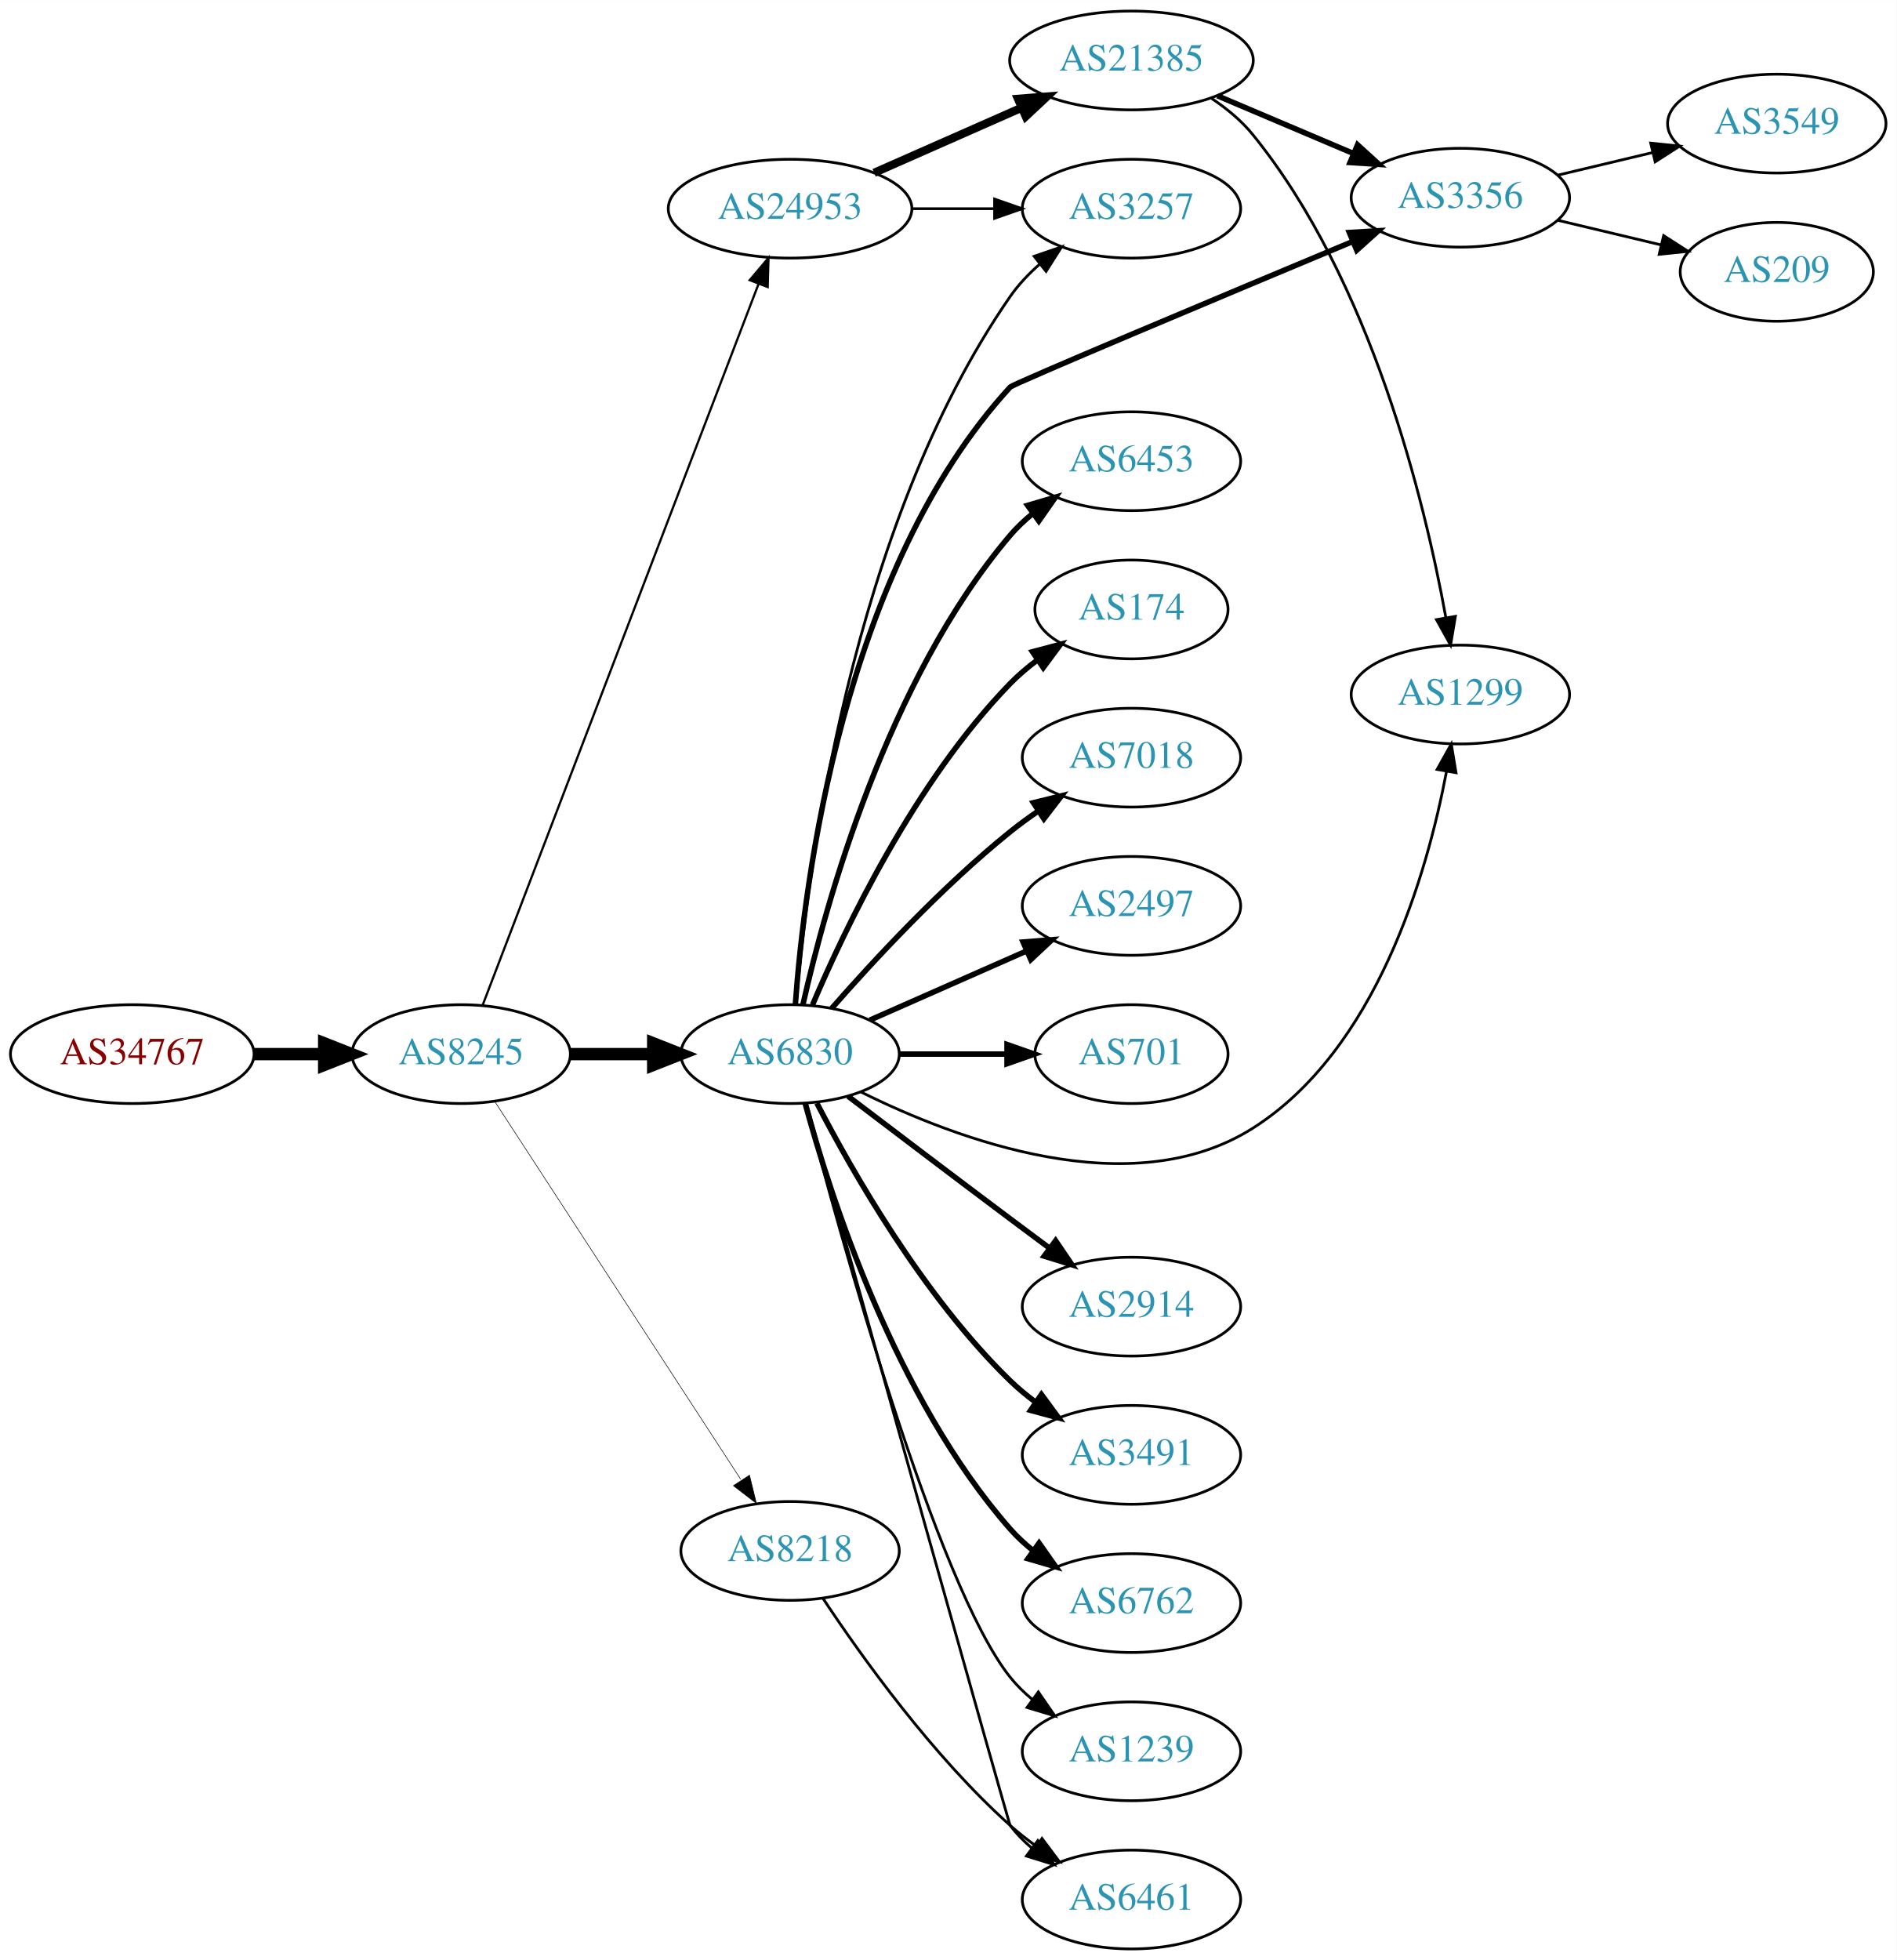
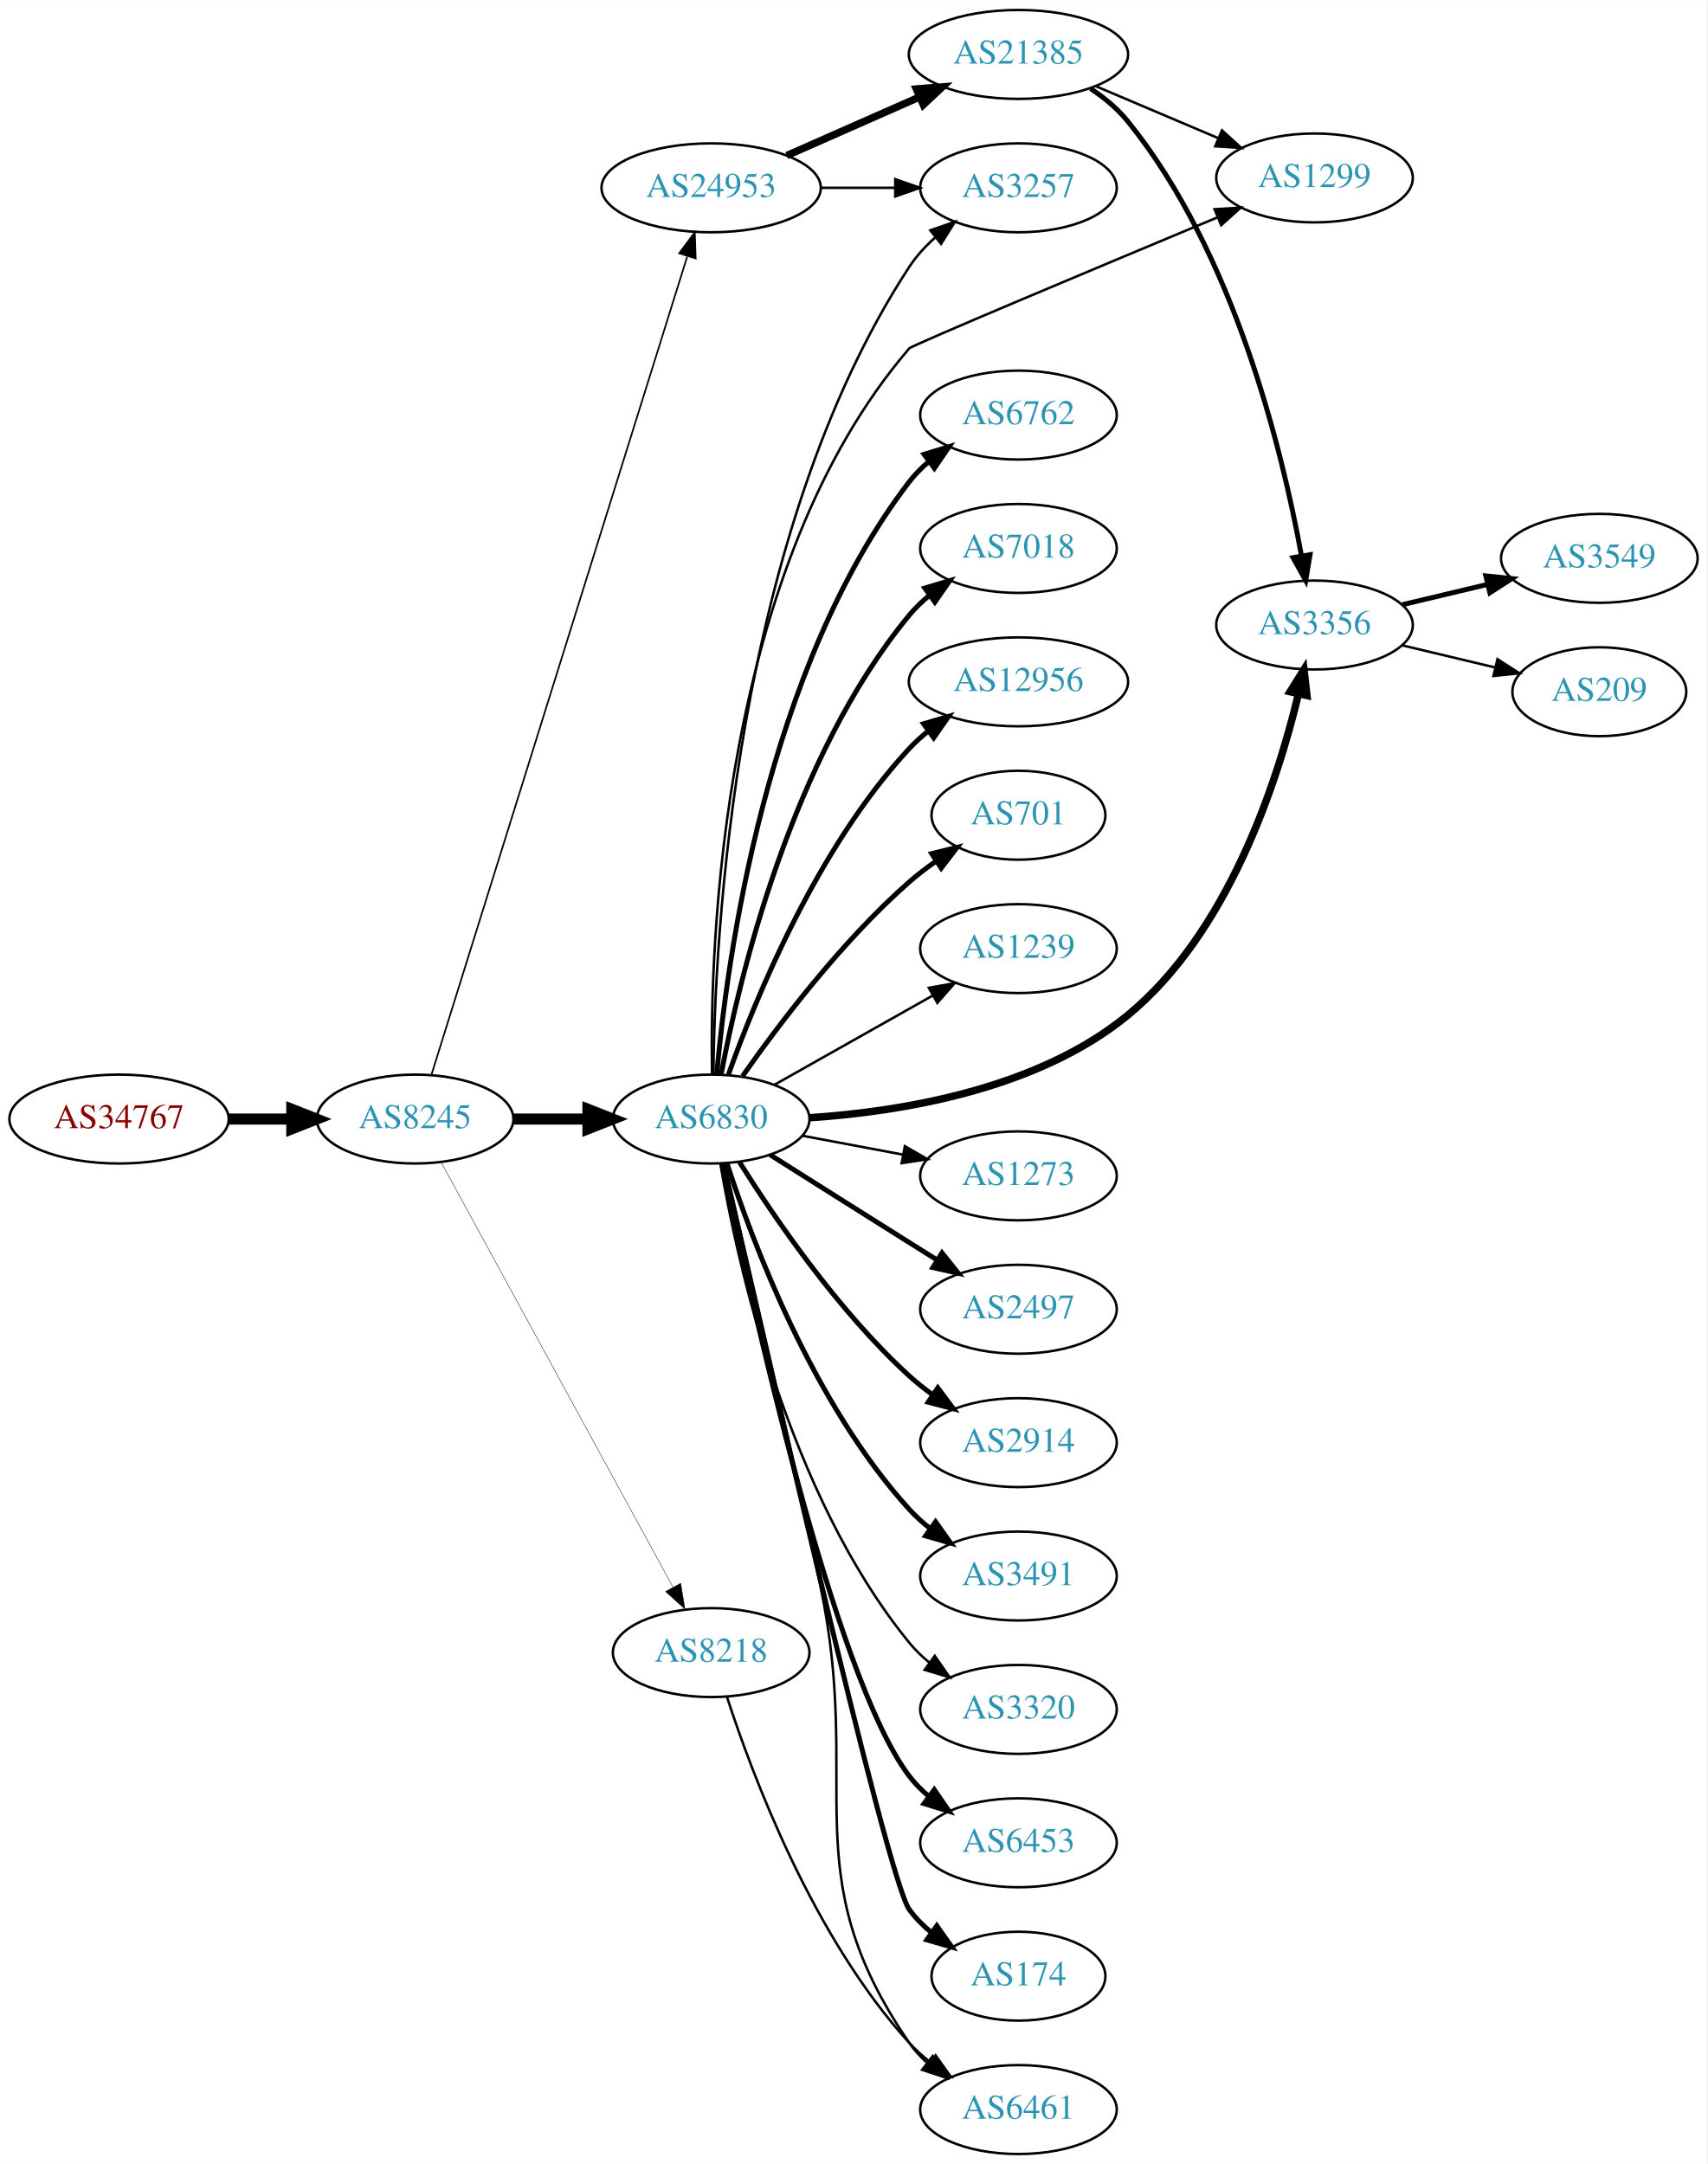
- <svg xmlns="http://www.w3.org/2000/svg" xmlns:xlink="http://www.w3.org/1999/xlink" width="691pt" height="714pt" viewBox="0.00 0.00 691.06 714.00">
-   <g id="graph0" class="graph" transform="scale(1 1) rotate(0) translate(4 710)">
-     <polygon fill="white" stroke="none" points="-4,4 -4,-710 687.055,-710 687.055,4 -4,4" />
+ <svg xmlns="http://www.w3.org/2000/svg" xmlns:xlink="http://www.w3.org/1999/xlink" width="691pt" height="876pt" viewBox="0.00 0.00 691.06 876.00">
+   <g id="graph0" class="graph" transform="scale(1 1) rotate(0) translate(4 872)">
+     <polygon fill="white" stroke="none" points="-4,4 -4,-872 687.055,-872 687.055,4 -4,4" />
    <g id="node1" class="node">
      <g id="a_node1">
        <a xlink:href="/asn/34767" xlink:title="AS34767 ~ Otto M. Steinmann e.U. [AT]">
-           <ellipse fill="#ffffff" stroke="black" cx="44.196" cy="-326" rx="44.393" ry="18" />
-           <text text-anchor="middle" x="44.196" y="-322.3" font-family="Times,serif" font-size="14.00" fill="#880000">AS34767</text>
+           <ellipse fill="#ffffff" stroke="black" cx="44.196" cy="-419" rx="44.393" ry="18" />
+           <text text-anchor="middle" x="44.196" y="-415.3" font-family="Times,serif" font-size="14.00" fill="#880000">AS34767</text>
        </a>
      </g>
    </g>
    <g id="node2" class="node">
      <g id="a_node2">
        <a xlink:href="/asn/8245" xlink:title="AS8245 ~ Video-Broadcast GmbH [AT]">
-           <ellipse fill="#ffffff" stroke="black" cx="164.039" cy="-326" rx="39.794" ry="18" />
-           <text text-anchor="middle" x="164.039" y="-322.3" font-family="Times,serif" font-size="14.00" fill="#2c94b3">AS8245</text>
+           <ellipse fill="#ffffff" stroke="black" cx="164.039" cy="-419" rx="39.794" ry="18" />
+           <text text-anchor="middle" x="164.039" y="-415.3" font-family="Times,serif" font-size="14.00" fill="#2c94b3">AS8245</text>
        </a>
      </g>
    </g>
    <g id="edge1" class="edge">
-       <path fill="none" stroke="black" stroke-width="4.5" d="M88.407,-326C96.72,-326 105.482,-326 113.965,-326" />
-       <polygon fill="black" stroke="black" stroke-width="4.5" points="114.123,-329.938 124.123,-326 114.123,-322.063 114.123,-329.938" />
+       <path fill="none" stroke="black" stroke-width="4.5" d="M88.407,-419C96.72,-419 105.482,-419 113.965,-419" />
+       <polygon fill="black" stroke="black" stroke-width="4.5" points="114.123,-422.938 124.123,-419 114.123,-415.063 114.123,-422.938" />
    </g>
    <g id="node3" class="node">
      <g id="a_node3">
        <a xlink:href="/asn/6830" xlink:title="AS6830 ~ LGI-UPC [AT]">
-           <ellipse fill="#ffffff" stroke="black" cx="283.881" cy="-326" rx="39.794" ry="18" />
-           <text text-anchor="middle" x="283.881" y="-322.3" font-family="Times,serif" font-size="14.00" fill="#2c94b3">AS6830</text>
+           <ellipse fill="#ffffff" stroke="black" cx="283.881" cy="-419" rx="39.794" ry="18" />
+           <text text-anchor="middle" x="283.881" y="-415.3" font-family="Times,serif" font-size="14.00" fill="#2c94b3">AS6830</text>
        </a>
      </g>
    </g>
    <g id="edge2" class="edge">
-       <path fill="none" stroke="black" stroke-width="4.5" d="M203.951,-326C213.505,-326 223.854,-326 233.817,-326" />
-       <polygon fill="black" stroke="black" stroke-width="4.5" points="234.009,-329.938 244.009,-326 234.009,-322.063 234.009,-329.938" />
+       <path fill="none" stroke="black" stroke-width="4.5" d="M203.951,-419C213.505,-419 223.854,-419 233.817,-419" />
+       <polygon fill="black" stroke="black" stroke-width="4.5" points="234.009,-422.938 244.009,-419 234.009,-415.063 234.009,-422.938" />
    </g>
    <g id="node4" class="node">
      <g id="a_node4">
        <a xlink:href="/asn/24953" xlink:title="AS24953 ~ AS MACRO: AS-24953 (customers) [AT]">
-           <ellipse fill="#ffffff" stroke="black" cx="283.881" cy="-634" rx="44.393" ry="18" />
-           <text text-anchor="middle" x="283.881" y="-630.3" font-family="Times,serif" font-size="14.00" fill="#2c94b3">AS24953</text>
+           <ellipse fill="#ffffff" stroke="black" cx="283.881" cy="-796" rx="44.393" ry="18" />
+           <text text-anchor="middle" x="283.881" y="-792.3" font-family="Times,serif" font-size="14.00" fill="#2c94b3">AS24953</text>
        </a>
      </g>
    </g>
    <g id="edge3" class="edge">
-       <path fill="none" stroke="black" stroke-width="0.818" d="M171.884,-343.891C191.613,-395.457 248.693,-544.644 272.383,-606.562" />
-       <polygon fill="black" stroke="black" stroke-width="0.818" points="269.175,-607.971 276.017,-616.06 275.713,-605.469 269.175,-607.971" />
+       <path fill="none" stroke="black" stroke-width="0.667" d="M170.722,-437.183C189.741,-498.026 251.239,-694.77 274.162,-768.105" />
+       <polygon fill="black" stroke="black" stroke-width="0.667" points="270.93,-769.499 277.254,-777.999 277.612,-767.41 270.93,-769.499" />
    </g>
    <g id="node5" class="node">
      <g id="a_node5">
        <a xlink:href="/asn/8218" xlink:title="AS8218 ~ legacy Neotelecoms [FR]">
-           <ellipse fill="#ffffff" stroke="black" cx="283.881" cy="-145" rx="39.794" ry="18" />
-           <text text-anchor="middle" x="283.881" y="-141.3" font-family="Times,serif" font-size="14.00" fill="#2c94b3">AS8218</text>
+           <ellipse fill="#ffffff" stroke="black" cx="283.881" cy="-203" rx="39.794" ry="18" />
+           <text text-anchor="middle" x="283.881" y="-199.3" font-family="Times,serif" font-size="14.00" fill="#2c94b3">AS8218</text>
        </a>
      </g>
    </g>
    <g id="edge4" class="edge">
-       <path fill="none" stroke="black" stroke-width="0.205" d="M176.338,-308.645C197.103,-276.751 241.436,-208.657 265.862,-171.141" />
-       <polygon fill="black" stroke="black" stroke-width="0.205" points="269.093,-172.593 271.616,-162.302 263.227,-168.773 269.093,-172.593" />
+       <path fill="none" stroke="black" stroke-width="0.167" d="M174.682,-401.324C195.364,-363.416 244.076,-274.127 268.456,-229.441" />
+       <polygon fill="black" stroke="black" stroke-width="0.167" points="271.553,-231.072 273.27,-220.617 265.408,-227.72 271.553,-231.072" />
    </g>
    <g id="node6" class="node">
      <g id="a_node6">
-         <a xlink:href="/asn/3491" xlink:title="AS3491 ~ PCCW Global, Inc. [US]">
-           <ellipse fill="#ffffff" stroke="black" cx="408.273" cy="-180" rx="39.794" ry="18" />
-           <text text-anchor="middle" x="408.273" y="-176.3" font-family="Times,serif" font-size="14.00" fill="#2c94b3">AS3491</text>
+         <a xlink:href="/asn/2497" xlink:title="AS2497 ~ Internet Initiative Japan Inc. [JP]">
+           <ellipse fill="#ffffff" stroke="black" cx="408.273" cy="-342" rx="39.794" ry="18" />
+           <text text-anchor="middle" x="408.273" y="-338.3" font-family="Times,serif" font-size="14.00" fill="#2c94b3">AS2497</text>
        </a>
      </g>
    </g>
    <g id="edge5" class="edge">
-       <path fill="none" stroke="black" stroke-width="2" d="M293.635,-308.164C306.485,-283.292 332.399,-237.786 364.077,-207 366.921,-204.236 370.094,-201.612 373.394,-199.163" />
-       <polygon fill="black" stroke="black" stroke-width="2" points="375.46,-201.991 381.741,-193.459 371.51,-196.212 375.46,-201.991" />
+       <path fill="none" stroke="black" stroke-width="2" d="M307.737,-404.532C323.547,-394.533 345.076,-380.936 364.077,-369 367.7,-366.724 371.496,-364.344 375.27,-361.981" />
+       <polygon fill="black" stroke="black" stroke-width="2" points="377.325,-364.824 383.947,-356.554 373.613,-358.89 377.325,-364.824" />
    </g>
    <g id="node7" class="node">
      <g id="a_node7">
-         <a xlink:href="/asn/6762" xlink:title="AS6762 ~ TELECOM ITALIA SPARKLE S.p.A. [IT]">
-           <ellipse fill="#ffffff" stroke="black" cx="408.273" cy="-126" rx="39.794" ry="18" />
-           <text text-anchor="middle" x="408.273" y="-122.3" font-family="Times,serif" font-size="14.00" fill="#2c94b3">AS6762</text>
+         <a xlink:href="/asn/2914" xlink:title="AS2914 ~ NTT America, Inc. [US]">
+           <ellipse fill="#ffffff" stroke="black" cx="408.273" cy="-288" rx="39.794" ry="18" />
+           <text text-anchor="middle" x="408.273" y="-284.3" font-family="Times,serif" font-size="14.00" fill="#2c94b3">AS2914</text>
        </a>
      </g>
    </g>
    <g id="edge6" class="edge">
-       <path fill="none" stroke="black" stroke-width="2" d="M289.336,-308.166C298.479,-274.521 322.114,-200.774 364.077,-153 366.558,-150.176 369.405,-147.546 372.429,-145.122" />
-       <polygon fill="black" stroke="black" stroke-width="2" points="374.615,-147.862 380.716,-139.2 370.545,-142.167 374.615,-147.862" />
+       <path fill="none" stroke="black" stroke-width="2" d="M295.309,-401.634C309.098,-379.648 335.065,-341.454 364.077,-315 367.008,-312.328 370.237,-309.763 373.571,-307.351" />
+       <polygon fill="black" stroke="black" stroke-width="2" points="375.627,-310.186 381.961,-301.692 371.713,-304.382 375.627,-310.186" />
    </g>
    <g id="node8" class="node">
      <g id="a_node8">
-         <a xlink:href="/asn/1239" xlink:title="AS1239 ~ Sprint [US]">
-           <ellipse fill="#ffffff" stroke="black" cx="408.273" cy="-72" rx="39.794" ry="18" />
-           <text text-anchor="middle" x="408.273" y="-68.3" font-family="Times,serif" font-size="14.00" fill="#2c94b3">AS1239</text>
+         <a xlink:href="/asn/3491" xlink:title="AS3491 ~ PCCW Global, Inc. [US]">
+           <ellipse fill="#ffffff" stroke="black" cx="408.273" cy="-234" rx="39.794" ry="18" />
+           <text text-anchor="middle" x="408.273" y="-230.3" font-family="Times,serif" font-size="14.00" fill="#2c94b3">AS3491</text>
        </a>
      </g>
    </g>
    <g id="edge7" class="edge">
-       <path fill="none" stroke="black" d="M289.512,-307.944C301.977,-260.34 337.118,-132.756 364.077,-99 366.423,-96.063 369.18,-93.357 372.148,-90.886" />
-       <polygon fill="black" stroke="black" points="374.34,-93.62 380.356,-84.899 370.215,-87.964 374.34,-93.62" />
+       <path fill="none" stroke="black" stroke-width="2" d="M290.295,-401.01C300.479,-369.568 325.043,-303.888 364.077,-261 366.607,-258.22 369.488,-255.619 372.533,-253.215" />
+       <polygon fill="black" stroke="black" stroke-width="2" points="374.715,-255.958 380.849,-247.319 370.667,-250.247 374.715,-255.958" />
    </g>
    <g id="node9" class="node">
      <g id="a_node9">
-         <a xlink:href="/asn/6453" xlink:title="AS6453 ~ TATA COMMUNICATIONS (AMERICA) INC [US]">
-           <ellipse fill="#ffffff" stroke="black" cx="408.273" cy="-542" rx="39.794" ry="18" />
-           <text text-anchor="middle" x="408.273" y="-538.3" font-family="Times,serif" font-size="14.00" fill="#2c94b3">AS6453</text>
+         <a xlink:href="/asn/3320" xlink:title="AS3320 ~ DTAG [DE]">
+           <ellipse fill="#ffffff" stroke="black" cx="408.273" cy="-180" rx="39.794" ry="18" />
+           <text text-anchor="middle" x="408.273" y="-176.3" font-family="Times,serif" font-size="14.00" fill="#2c94b3">AS3320</text>
        </a>
      </g>
    </g>
    <g id="edge8" class="edge">
-       <path fill="none" stroke="black" stroke-width="2" d="M288.575,-344.075C296.715,-380.148 319.148,-462.14 364.077,-515 366.511,-517.864 369.328,-520.521 372.333,-522.961" />
-       <polygon fill="black" stroke="black" stroke-width="2" points="370.432,-525.905 380.593,-528.906 374.521,-520.224 370.432,-525.905" />
+       <path fill="none" stroke="black" d="M287.606,-400.861C294.301,-361.596 314.745,-267.405 364.077,-207 366.455,-204.089 369.233,-201.4 372.214,-198.94" />
+       <polygon fill="black" stroke="black" points="374.405,-201.675 380.442,-192.968 370.293,-196.01 374.405,-201.675" />
    </g>
    <g id="node10" class="node">
      <g id="a_node10">
-         <a xlink:href="/asn/174" xlink:title="AS174 ~ Cogent Communications [US]">
-           <ellipse fill="#ffffff" stroke="black" cx="408.273" cy="-488" rx="35.194" ry="18" />
-           <text text-anchor="middle" x="408.273" y="-484.3" font-family="Times,serif" font-size="14.00" fill="#2c94b3">AS174</text>
+         <a xlink:href="/asn/6453" xlink:title="AS6453 ~ TATA COMMUNICATIONS (AMERICA) INC [US]">
+           <ellipse fill="#ffffff" stroke="black" cx="408.273" cy="-126" rx="39.794" ry="18" />
+           <text text-anchor="middle" x="408.273" y="-122.3" font-family="Times,serif" font-size="14.00" fill="#2c94b3">AS6453</text>
        </a>
      </g>
    </g>
    <g id="edge9" class="edge">
-       <path fill="none" stroke="black" stroke-width="2" d="M292.072,-343.975C303.839,-371.682 329.413,-425.348 364.077,-461 367.06,-464.067 370.457,-466.94 374.007,-469.581" />
-       <polygon fill="black" stroke="black" stroke-width="2" points="372.201,-472.586 382.441,-475.308 376.134,-466.795 372.201,-472.586" />
+       <path fill="none" stroke="black" stroke-width="2" d="M288.508,-400.981C299.45,-347.922 333.282,-193.445 364.077,-153 366.354,-150.01 369.066,-147.268 372.005,-144.775" />
+       <polygon fill="black" stroke="black" stroke-width="2" points="374.199,-147.506 380.173,-138.756 370.046,-141.87 374.199,-147.506" />
    </g>
    <g id="node11" class="node">
      <g id="a_node11">
-         <a xlink:href="/asn/7018" xlink:title="AS7018 ~ AT&amp;T Services, Inc. [US]">
-           <ellipse fill="#ffffff" stroke="black" cx="408.273" cy="-434" rx="39.794" ry="18" />
-           <text text-anchor="middle" x="408.273" y="-430.3" font-family="Times,serif" font-size="14.00" fill="#2c94b3">AS7018</text>
+         <a xlink:href="/asn/174" xlink:title="AS174 ~ Cogent Communications [US]">
+           <ellipse fill="#ffffff" stroke="black" cx="408.273" cy="-72" rx="35.194" ry="18" />
+           <text text-anchor="middle" x="408.273" y="-68.3" font-family="Times,serif" font-size="14.00" fill="#2c94b3">AS174</text>
        </a>
      </g>
    </g>
    <g id="edge10" class="edge">
-       <path fill="none" stroke="black" stroke-width="2" d="M299.033,-342.663C314.135,-359.894 339.256,-387.024 364.077,-407 367.333,-409.62 370.858,-412.192 374.442,-414.646" />
-       <polygon fill="black" stroke="black" stroke-width="2" points="372.53,-417.577 382.815,-420.121 376.361,-411.719 372.53,-417.577" />
+       <path fill="none" stroke="black" stroke-width="2" d="M288.993,-400.775C303.93,-334.799 354.922,-111.626 364.077,-99 366.589,-95.537 369.693,-92.418 373.078,-89.638" />
+       <polygon fill="black" stroke="black" stroke-width="2" points="375.216,-92.411 381.333,-83.76 371.157,-86.709 375.216,-92.411" />
    </g>
    <g id="node12" class="node">
      <g id="a_node12">
-         <a xlink:href="/asn/2497" xlink:title="AS2497 ~ Internet Initiative Japan Inc. [JP]">
-           <ellipse fill="#ffffff" stroke="black" cx="408.273" cy="-380" rx="39.794" ry="18" />
-           <text text-anchor="middle" x="408.273" y="-376.3" font-family="Times,serif" font-size="14.00" fill="#2c94b3">AS2497</text>
+         <a xlink:href="/asn/6762" xlink:title="AS6762 ~ TELECOM ITALIA SPARKLE S.p.A. [IT]">
+           <ellipse fill="#ffffff" stroke="black" cx="408.273" cy="-704" rx="39.794" ry="18" />
+           <text text-anchor="middle" x="408.273" y="-700.3" font-family="Times,serif" font-size="14.00" fill="#2c94b3">AS6762</text>
        </a>
      </g>
    </g>
    <g id="edge11" class="edge">
-       <path fill="none" stroke="black" stroke-width="2" d="M312.96,-338.389C329.908,-345.866 351.706,-355.483 370.075,-363.588" />
-       <polygon fill="black" stroke="black" stroke-width="2" points="368.763,-366.834 379.325,-367.669 371.589,-360.43 368.763,-366.834" />
+       <path fill="none" stroke="black" stroke-width="2" d="M286.15,-437.228C290.133,-482.373 305.852,-601.198 364.077,-677 366.367,-679.981 369.087,-682.716 372.031,-685.205" />
+       <polygon fill="black" stroke="black" stroke-width="2" points="370.077,-688.113 380.207,-691.218 374.225,-682.474 370.077,-688.113" />
    </g>
    <g id="node13" class="node">
      <g id="a_node13">
-         <a xlink:href="/asn/701" xlink:title="AS701 ~ UUNET [US]">
-           <ellipse fill="#ffffff" stroke="black" cx="408.273" cy="-326" rx="35.194" ry="18" />
-           <text text-anchor="middle" x="408.273" y="-322.3" font-family="Times,serif" font-size="14.00" fill="#2c94b3">AS701</text>
+         <a xlink:href="/asn/7018" xlink:title="AS7018 ~ AT&amp;T Services, Inc. [US]">
+           <ellipse fill="#ffffff" stroke="black" cx="408.273" cy="-650" rx="39.794" ry="18" />
+           <text text-anchor="middle" x="408.273" y="-646.3" font-family="Times,serif" font-size="14.00" fill="#2c94b3">AS7018</text>
        </a>
      </g>
    </g>
    <g id="edge12" class="edge">
-       <path fill="none" stroke="black" stroke-width="2" d="M323.607,-326C336.096,-326 350.035,-326 362.898,-326" />
-       <polygon fill="black" stroke="black" stroke-width="2" points="362.936,-329.5 372.936,-326 362.936,-322.5 362.936,-329.5" />
+       <path fill="none" stroke="black" stroke-width="2" d="M287.904,-437.033C295.079,-475.16 316.244,-565.189 364.077,-623 366.473,-625.896 369.264,-628.574 372.253,-631.028" />
+       <polygon fill="black" stroke="black" stroke-width="2" points="370.339,-633.963 380.491,-636.992 374.443,-628.293 370.339,-633.963" />
    </g>
    <g id="node14" class="node">
      <g id="a_node14">
-         <a xlink:href="/asn/2914" xlink:title="AS2914 ~ NTT America, Inc. [US]">
-           <ellipse fill="#ffffff" stroke="black" cx="408.273" cy="-234" rx="39.794" ry="18" />
-           <text text-anchor="middle" x="408.273" y="-230.3" font-family="Times,serif" font-size="14.00" fill="#2c94b3">AS2914</text>
+         <a xlink:href="/asn/12956" xlink:title="AS12956 ~ TELXIUS [ES]">
+           <ellipse fill="#ffffff" stroke="black" cx="408.273" cy="-596" rx="44.393" ry="18" />
+           <text text-anchor="middle" x="408.273" y="-592.3" font-family="Times,serif" font-size="14.00" fill="#2c94b3">AS12956</text>
        </a>
      </g>
    </g>
    <g id="edge13" class="edge">
-       <path fill="none" stroke="black" stroke-width="2" d="M305.018,-310.65C320.997,-298.492 343.922,-281.1 364.077,-266 368.652,-262.573 373.511,-258.953 378.255,-255.43" />
-       <polygon fill="black" stroke="black" stroke-width="2" points="380.637,-258.022 386.586,-249.255 376.468,-252.398 380.637,-258.022" />
+       <path fill="none" stroke="black" stroke-width="2" d="M290.868,-437.027C301.607,-467.221 326.582,-528.668 364.077,-569 366.437,-571.538 369.086,-573.932 371.882,-576.166" />
+       <polygon fill="black" stroke="black" stroke-width="2" points="369.864,-579.027 380.026,-582.027 373.953,-573.345 369.864,-579.027" />
    </g>
    <g id="node15" class="node">
      <g id="a_node15">
-         <a xlink:href="/asn/1299" xlink:title="AS1299 ~ Telia Carrier [EU]">
-           <ellipse fill="#ffffff" stroke="black" cx="528.116" cy="-457" rx="39.794" ry="18" />
-           <text text-anchor="middle" x="528.116" y="-453.3" font-family="Times,serif" font-size="14.00" fill="#2c94b3">AS1299</text>
+         <a xlink:href="/asn/701" xlink:title="AS701 ~ UUNET [US]">
+           <ellipse fill="#ffffff" stroke="black" cx="408.273" cy="-542" rx="35.194" ry="18" />
+           <text text-anchor="middle" x="408.273" y="-538.3" font-family="Times,serif" font-size="14.00" fill="#2c94b3">AS701</text>
        </a>
      </g>
    </g>
    <g id="edge14" class="edge">
-       <path fill="none" stroke="black" d="M309.733,-312.189C344.444,-294.946 408.157,-270.926 452.469,-299 497.603,-327.594 515.966,-391.623 523.031,-428.799" />
-       <polygon fill="black" stroke="black" points="519.638,-429.716 524.808,-438.964 526.533,-428.51 519.638,-429.716" />
+       <path fill="none" stroke="black" stroke-width="2" d="M296.591,-436.386C310.902,-456.801 336.622,-490.928 364.077,-515 367.46,-517.966 371.205,-520.82 375.033,-523.488" />
+       <polygon fill="black" stroke="black" stroke-width="2" points="373.161,-526.446 383.441,-529.007 377.002,-520.594 373.161,-526.446" />
    </g>
    <g id="node16" class="node">
      <g id="a_node16">
-         <a xlink:href="/asn/3356" xlink:title="AS3356 ~ Level 3 Parent, LLC [US]">
-           <ellipse fill="#ffffff" stroke="black" cx="528.116" cy="-638" rx="39.794" ry="18" />
-           <text text-anchor="middle" x="528.116" y="-634.3" font-family="Times,serif" font-size="14.00" fill="#2c94b3">AS3356</text>
+         <a xlink:href="/asn/1239" xlink:title="AS1239 ~ Sprint [US]">
+           <ellipse fill="#ffffff" stroke="black" cx="408.273" cy="-488" rx="39.794" ry="18" />
+           <text text-anchor="middle" x="408.273" y="-484.3" font-family="Times,serif" font-size="14.00" fill="#2c94b3">AS1239</text>
        </a>
      </g>
    </g>
    <g id="edge15" class="edge">
-       <path fill="none" stroke="black" stroke-width="2" d="M285.802,-344.076C288.986,-388.167 303.009,-502.487 364.077,-569 365.214,-570.238 440.939,-602.008 488.776,-622.002" />
-       <polygon fill="black" stroke="black" stroke-width="2" points="487.656,-625.327 498.233,-625.953 490.355,-618.868 487.656,-625.327" />
+       <path fill="none" stroke="black" d="M309.355,-432.797C327.745,-443.165 353.157,-457.491 373.484,-468.951" />
+       <polygon fill="black" stroke="black" points="371.993,-472.128 382.423,-473.99 375.43,-466.03 371.993,-472.128" />
    </g>
    <g id="node17" class="node">
      <g id="a_node17">
-         <a xlink:href="/asn/3257" xlink:title="AS3257 ~ GTT [DE]">
-           <ellipse fill="#ffffff" stroke="black" cx="408.273" cy="-634" rx="39.794" ry="18" />
-           <text text-anchor="middle" x="408.273" y="-630.3" font-family="Times,serif" font-size="14.00" fill="#2c94b3">AS3257</text>
+         <a xlink:href="/asn/3356" xlink:title="AS3356 ~ Level 3 Parent, LLC [US]">
+           <ellipse fill="#ffffff" stroke="black" cx="528.116" cy="-619" rx="39.794" ry="18" />
+           <text text-anchor="middle" x="528.116" y="-615.3" font-family="Times,serif" font-size="14.00" fill="#2c94b3">AS3356</text>
        </a>
      </g>
    </g>
    <g id="edge16" class="edge">
-       <path fill="none" stroke="black" d="M286.096,-344.156C290.013,-390.938 305.701,-517.818 364.077,-602 367.059,-606.3 370.806,-610.251 374.841,-613.8" />
-       <polygon fill="black" stroke="black" points="372.813,-616.658 382.828,-620.115 377.155,-611.167 372.813,-616.658" />
+       <path fill="none" stroke="black" stroke-width="3" d="M323.654,-419.53C360.59,-421.975 415.843,-430.925 452.469,-461 493.16,-494.412 512.986,-555.135 521.536,-590.785" />
+       <polygon fill="black" stroke="black" stroke-width="3" points="518.223,-592.002 523.839,-600.986 525.051,-590.46 518.223,-592.002" />
    </g>
    <g id="node18" class="node">
      <g id="a_node18">
+         <a xlink:href="/asn/3257" xlink:title="AS3257 ~ GTT [DE]">
+           <ellipse fill="#ffffff" stroke="black" cx="408.273" cy="-796" rx="39.794" ry="18" />
+           <text text-anchor="middle" x="408.273" y="-792.3" font-family="Times,serif" font-size="14.00" fill="#2c94b3">AS3257</text>
+         </a>
+       </g>
+     </g>
+     <g id="edge17" class="edge">
+       <path fill="none" stroke="black" d="M284.781,-437.175C285.316,-491.483 293.079,-655.497 364.077,-764 366.942,-768.378 370.624,-772.374 374.627,-775.944" />
+       <polygon fill="black" stroke="black" points="372.586,-778.792 382.592,-782.274 376.941,-773.312 372.586,-778.792" />
+     </g>
+     <g id="node19" class="node">
+       <g id="a_node19">
+         <a xlink:href="/asn/1273" xlink:title="AS1273 ~ Vodafone Group PLC [EU]">
+           <ellipse fill="#ffffff" stroke="black" cx="408.273" cy="-396" rx="39.794" ry="18" />
+           <text text-anchor="middle" x="408.273" y="-392.3" font-family="Times,serif" font-size="14.00" fill="#2c94b3">AS1273</text>
+         </a>
+       </g>
+     </g>
+     <g id="edge18" class="edge">
+       <path fill="none" stroke="black" d="M320.941,-412.224C333.64,-409.837 348.087,-407.122 361.481,-404.605" />
+       <polygon fill="black" stroke="black" points="362.29,-408.015 371.471,-402.728 360.997,-401.135 362.29,-408.015" />
+     </g>
+     <g id="node20" class="node">
+       <g id="a_node20">
+         <a xlink:href="/asn/1299" xlink:title="AS1299 ~ Telia Carrier [EU]">
+           <ellipse fill="#ffffff" stroke="black" cx="528.116" cy="-800" rx="39.794" ry="18" />
+           <text text-anchor="middle" x="528.116" y="-796.3" font-family="Times,serif" font-size="14.00" fill="#2c94b3">AS1299</text>
+         </a>
+       </g>
+     </g>
+     <g id="edge19" class="edge">
+       <path fill="none" stroke="black" d="M284.221,-437.35C283.331,-489.782 287.805,-642.175 364.077,-731 365.172,-732.275 440.913,-764.032 488.764,-784.013" />
+       <polygon fill="black" stroke="black" points="487.646,-787.339 498.223,-787.961 490.343,-780.879 487.646,-787.339" />
+     </g>
+     <g id="node21" class="node">
+       <g id="a_node21">
        <a xlink:href="/asn/6461" xlink:title="AS6461 ~ Zayo Bandwidth [US]">
          <ellipse fill="#ffffff" stroke="black" cx="408.273" cy="-18" rx="39.794" ry="18" />
          <text text-anchor="middle" x="408.273" y="-14.3" font-family="Times,serif" font-size="14.00" fill="#2c94b3">AS6461</text>
        </a>
      </g>
    </g>
-     <g id="edge17" class="edge">
-       <path fill="none" stroke="black" d="M289.919,-308.044C307.276,-246.187 363.563,-45.686 364.077,-45 366.332,-41.993 369.029,-39.24 371.959,-36.74" />
-       <polygon fill="black" stroke="black" points="374.153,-39.47 380.115,-30.712 369.993,-33.841 374.153,-39.47" />
-     </g>
-     <g id="edge19" class="edge">
-       <path fill="none" stroke="black" d="M328.377,-634C338.066,-634 348.403,-634 358.295,-634" />
-       <polygon fill="black" stroke="black" points="358.398,-637.5 368.398,-634 358.398,-630.5 358.398,-637.5" />
-     </g>
-     <g id="node19" class="node">
-       <g id="a_node19">
+     <g id="edge20" class="edge">
+       <path fill="none" stroke="black" d="M289.186,-401.062C297.185,-367.536 314.739,-293.061 328.077,-230 345.411,-148.049 316.63,-114.031 364.077,-45 366.031,-42.158 368.392,-39.555 370.991,-37.184" />
+       <polygon fill="black" stroke="black" points="373.543,-39.636 379.331,-30.763 369.272,-34.09 373.543,-39.636" />
+     </g>
+     <g id="edge22" class="edge">
+       <path fill="none" stroke="black" d="M328.377,-796C338.066,-796 348.403,-796 358.295,-796" />
+       <polygon fill="black" stroke="black" points="358.398,-799.5 368.398,-796 358.398,-792.5 358.398,-799.5" />
+     </g>
+     <g id="node22" class="node">
+       <g id="a_node22">
        <a xlink:href="/asn/21385" xlink:title="AS21385 ~ Trusted Network GmbH [DE]">
-           <ellipse fill="#ffffff" stroke="black" cx="408.273" cy="-688" rx="44.393" ry="18" />
-           <text text-anchor="middle" x="408.273" y="-684.3" font-family="Times,serif" font-size="14.00" fill="#2c94b3">AS21385</text>
-         </a>
-       </g>
-     </g>
-     <g id="edge18" class="edge">
-       <path fill="none" stroke="black" stroke-width="3" d="M314.509,-647.072C330.626,-654.183 350.766,-663.069 368.158,-670.742" />
-       <polygon fill="black" stroke="black" stroke-width="3" points="366.932,-674.027 377.494,-674.861 369.758,-667.622 366.932,-674.027" />
+           <ellipse fill="#ffffff" stroke="black" cx="408.273" cy="-850" rx="44.393" ry="18" />
+           <text text-anchor="middle" x="408.273" y="-846.3" font-family="Times,serif" font-size="14.00" fill="#2c94b3">AS21385</text>
+         </a>
+       </g>
+     </g>
+     <g id="edge21" class="edge">
+       <path fill="none" stroke="black" stroke-width="3" d="M314.509,-809.072C330.626,-816.183 350.766,-825.069 368.158,-832.742" />
+       <polygon fill="black" stroke="black" stroke-width="3" points="366.932,-836.027 377.494,-836.861 369.758,-829.622 366.932,-836.027" />
+     </g>
+     <g id="edge27" class="edge">
+       <path fill="none" stroke="black" d="M290.295,-185.01C300.479,-153.568 325.043,-87.888 364.077,-45 366.607,-42.22 369.488,-39.619 372.533,-37.215" />
+       <polygon fill="black" stroke="black" points="374.715,-39.958 380.849,-31.319 370.667,-34.247 374.715,-39.958" />
+     </g>
+     <g id="node23" class="node">
+       <g id="a_node23">
+         <a xlink:href="/asn/3549" xlink:title="AS3549 ~ Level 3 Parent, LLC [US]">
+           <ellipse fill="#ffffff" stroke="black" cx="643.409" cy="-646" rx="39.794" ry="18" />
+           <text text-anchor="middle" x="643.409" y="-642.3" font-family="Times,serif" font-size="14.00" fill="#2c94b3">AS3549</text>
+         </a>
+       </g>
+     </g>
+     <g id="edge25" class="edge">
+       <path fill="none" stroke="black" stroke-width="2" d="M563.723,-627.248C574.594,-629.838 586.749,-632.735 598.191,-635.462" />
+       <polygon fill="black" stroke="black" stroke-width="2" points="597.475,-638.889 608.014,-637.803 599.097,-632.08 597.475,-638.889" />
+     </g>
+     <g id="node24" class="node">
+       <g id="a_node24">
+         <a xlink:href="/asn/209" xlink:title="AS209 ~ CenturyLink Communications, LLC [US]">
+           <ellipse fill="#ffffff" stroke="black" cx="643.409" cy="-592" rx="35.194" ry="18" />
+           <text text-anchor="middle" x="643.409" y="-588.3" font-family="Times,serif" font-size="14.00" fill="#2c94b3">AS209</text>
+         </a>
+       </g>
+     </g>
+     <g id="edge26" class="edge">
+       <path fill="none" stroke="black" d="M563.723,-610.752C575.518,-607.942 588.822,-604.771 601.09,-601.847" />
+       <polygon fill="black" stroke="black" points="602.179,-605.186 611.095,-599.463 600.556,-598.376 602.179,-605.186" />
+     </g>
+     <g id="edge23" class="edge">
+       <path fill="none" stroke="black" stroke-width="2" d="M437.477,-836.171C442.998,-832.483 448.347,-828.083 452.469,-823 495.632,-769.785 515.127,-689.353 522.809,-647.139" />
+       <polygon fill="black" stroke="black" stroke-width="2" points="526.302,-647.477 524.554,-637.027 519.404,-646.286 526.302,-647.477" />
    </g>
    <g id="edge24" class="edge">
-       <path fill="none" stroke="black" d="M295.941,-127.598C309.999,-106.385 335.853,-70.249 364.077,-45 367.033,-42.356 370.279,-39.809 373.622,-37.408" />
-       <polygon fill="black" stroke="black" points="375.676,-40.245 382.025,-31.763 371.772,-34.434 375.676,-40.245" />
-     </g>
-     <g id="node20" class="node">
-       <g id="a_node20">
-         <a xlink:href="/asn/3549" xlink:title="AS3549 ~ Level 3 Parent, LLC [US]">
-           <ellipse fill="#ffffff" stroke="black" cx="643.409" cy="-665" rx="39.794" ry="18" />
-           <text text-anchor="middle" x="643.409" y="-661.3" font-family="Times,serif" font-size="14.00" fill="#2c94b3">AS3549</text>
-         </a>
-       </g>
-     </g>
-     <g id="edge22" class="edge">
-       <path fill="none" stroke="black" d="M563.723,-646.248C574.594,-648.838 586.749,-651.735 598.191,-654.462" />
-       <polygon fill="black" stroke="black" points="597.475,-657.889 608.014,-656.803 599.097,-651.08 597.475,-657.889" />
-     </g>
-     <g id="node21" class="node">
-       <g id="a_node21">
-         <a xlink:href="/asn/209" xlink:title="AS209 ~ CenturyLink Communications, LLC [US]">
-           <ellipse fill="#ffffff" stroke="black" cx="643.409" cy="-611" rx="35.194" ry="18" />
-           <text text-anchor="middle" x="643.409" y="-607.3" font-family="Times,serif" font-size="14.00" fill="#2c94b3">AS209</text>
-         </a>
-       </g>
-     </g>
-     <g id="edge23" class="edge">
-       <path fill="none" stroke="black" d="M563.723,-629.752C575.518,-626.942 588.822,-623.771 601.09,-620.847" />
-       <polygon fill="black" stroke="black" points="602.179,-624.186 611.095,-618.463 600.556,-617.376 602.179,-624.186" />
-     </g>
-     <g id="edge21" class="edge">
-       <path fill="none" stroke="black" d="M437.477,-674.171C442.998,-670.483 448.347,-666.083 452.469,-661 495.632,-607.785 515.127,-527.353 522.809,-485.139" />
-       <polygon fill="black" stroke="black" points="526.302,-485.477 524.554,-475.027 519.404,-484.286 526.302,-485.477" />
-     </g>
-     <g id="edge20" class="edge">
-       <path fill="none" stroke="black" stroke-width="2" d="M439.621,-675.124C454.643,-668.75 472.935,-660.989 488.902,-654.214" />
-       <polygon fill="black" stroke="black" stroke-width="2" points="490.655,-657.272 498.493,-650.144 487.92,-650.828 490.655,-657.272" />
+       <path fill="none" stroke="black" d="M439.621,-837.124C454.643,-830.75 472.935,-822.989 488.902,-816.214" />
+       <polygon fill="black" stroke="black" points="490.655,-819.272 498.493,-812.144 487.92,-812.828 490.655,-819.272" />
    </g>
  </g>
</svg>
